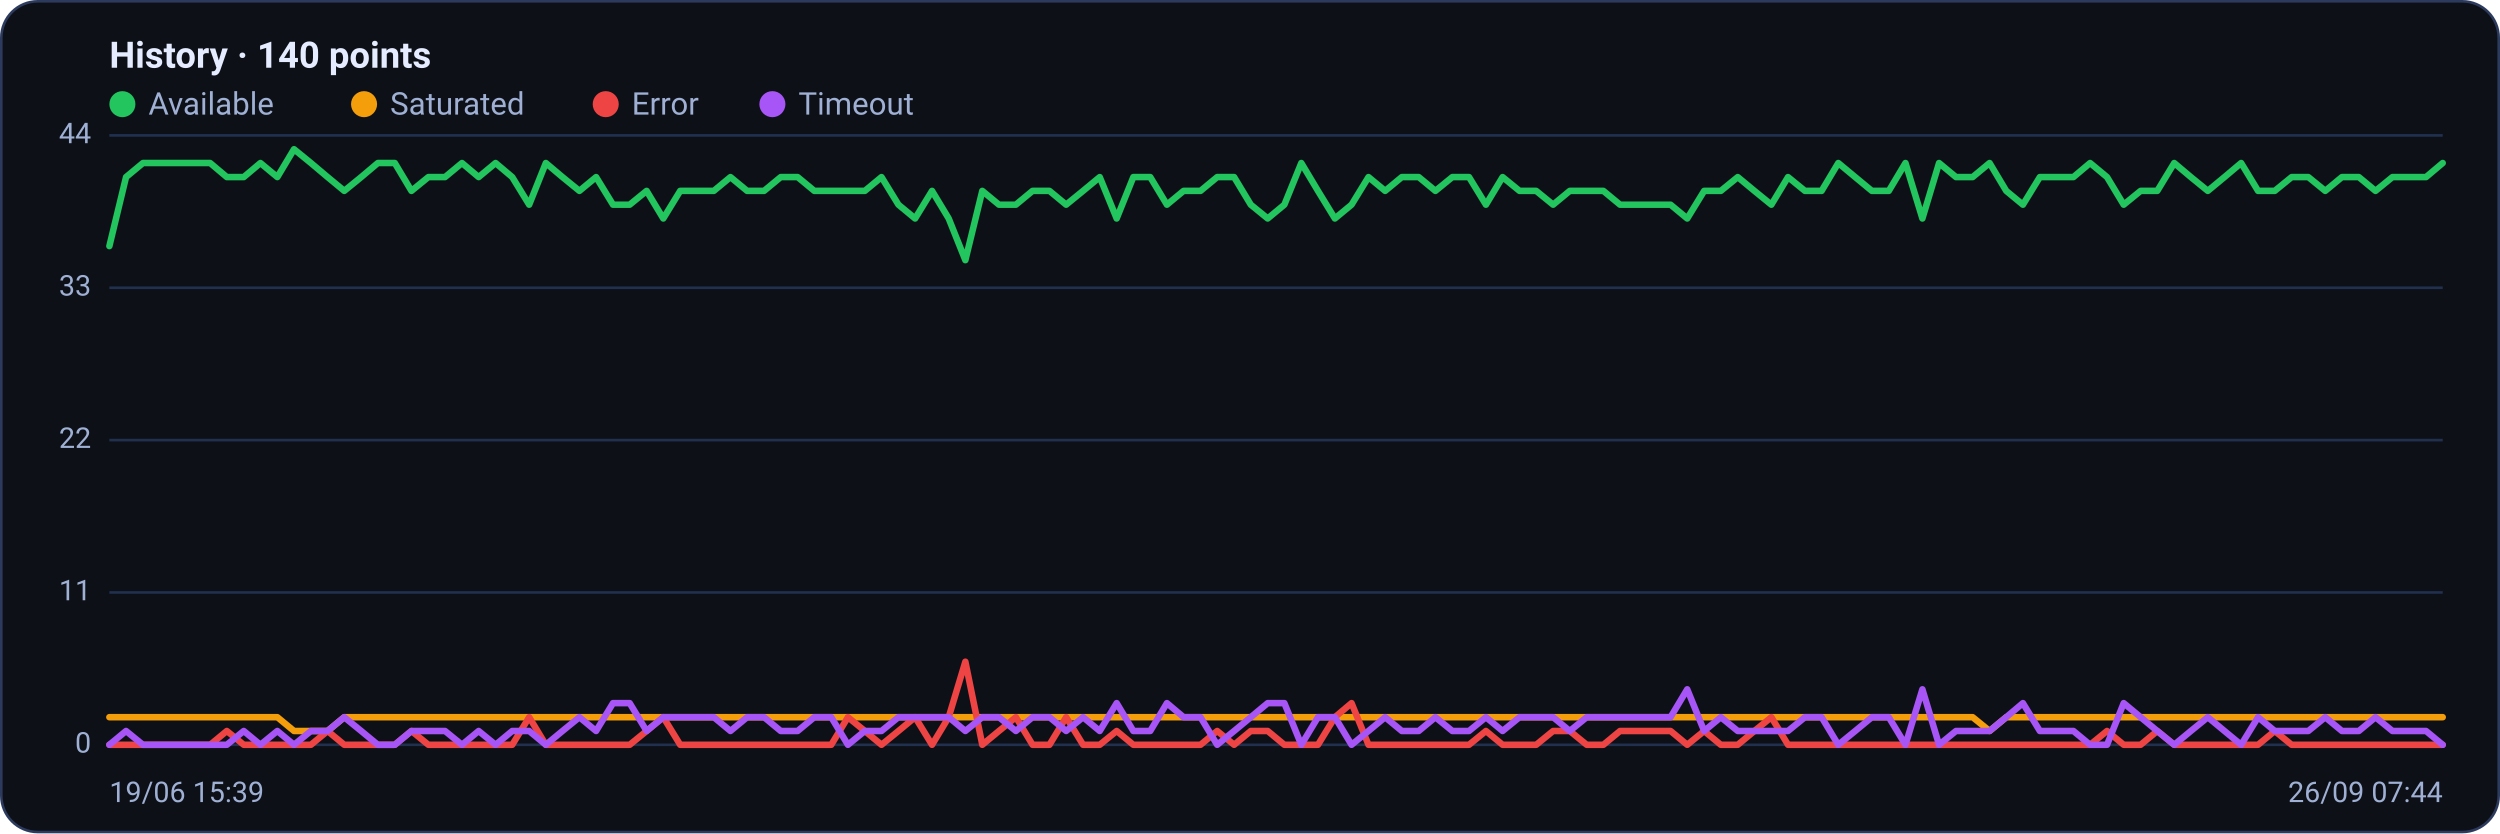
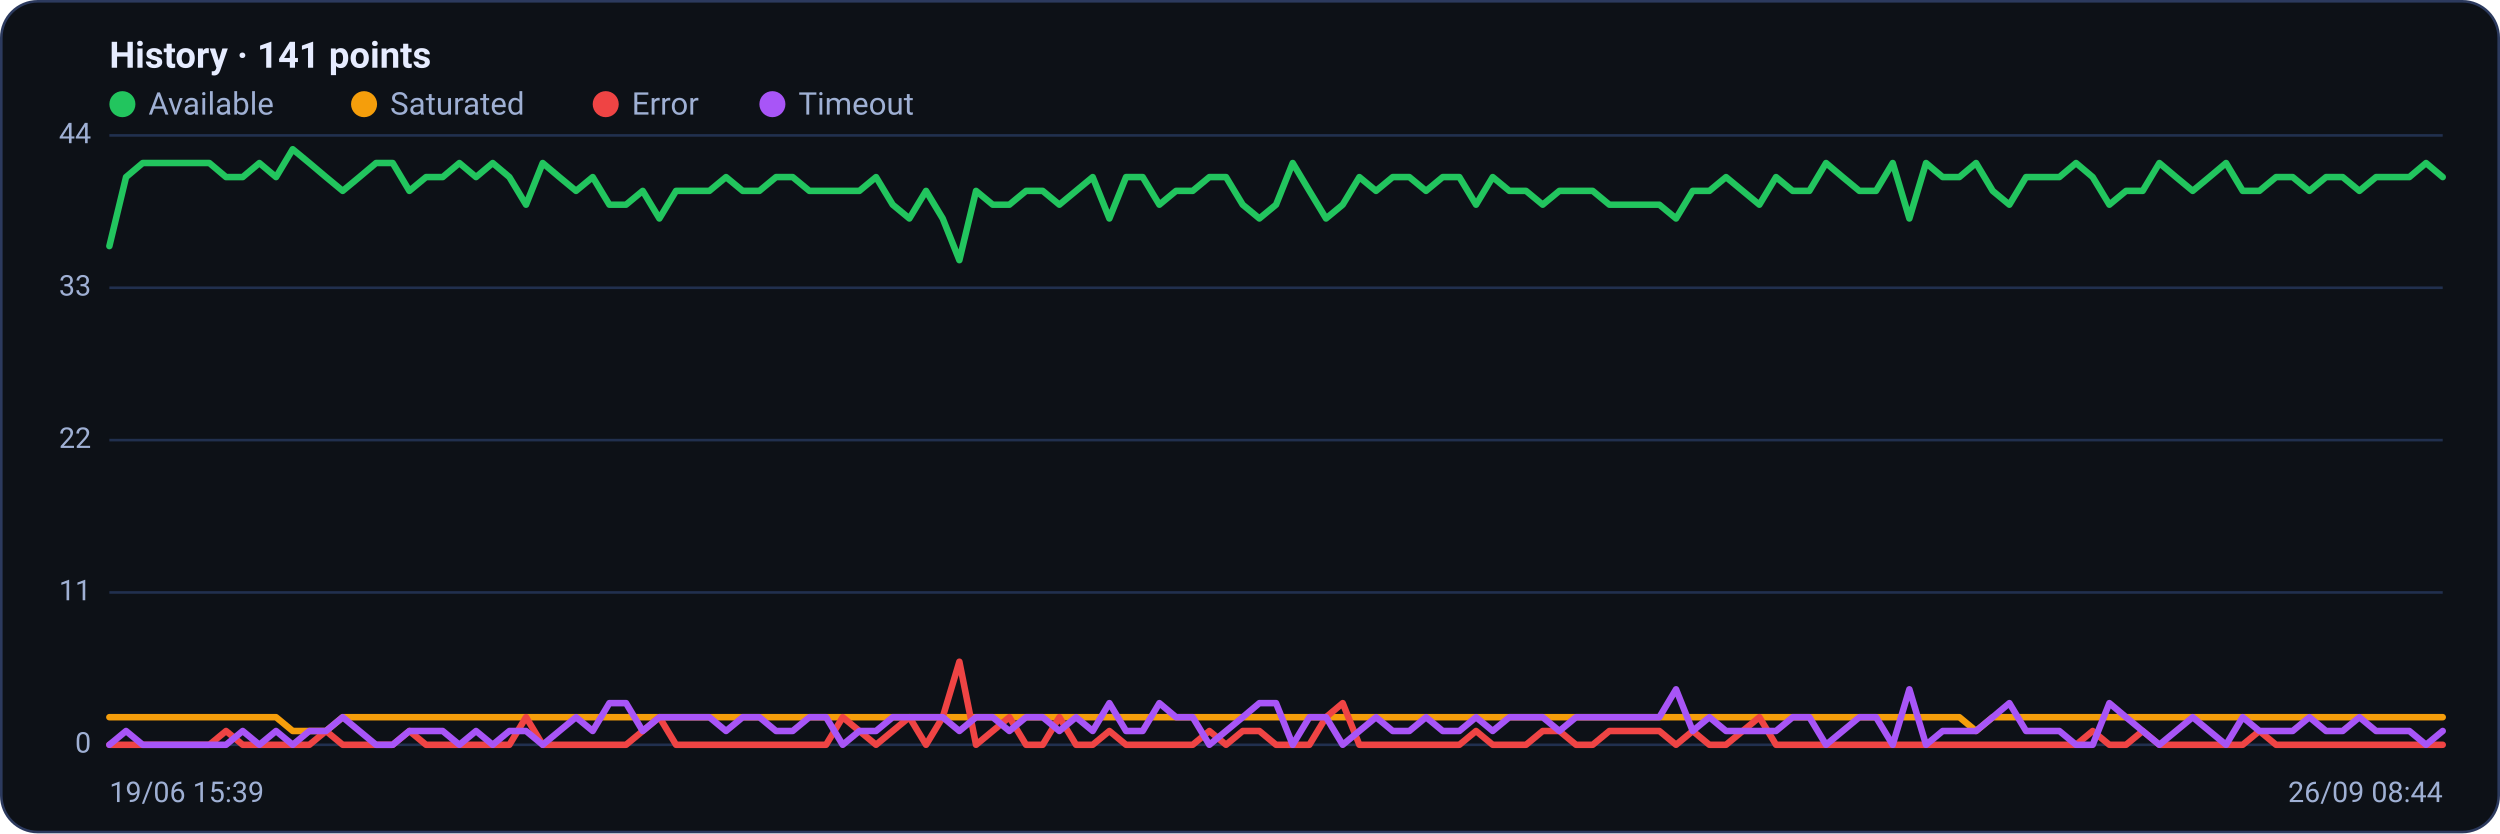
<svg xmlns="http://www.w3.org/2000/svg" viewBox="0 0 960 320" width="960" height="320" font-family="Segoe UI, system-ui, -apple-system, Roboto, Helvetica, Arial, sans-serif" role="img" aria-label="Availability history per region">
  <rect x="0.5" y="0.5" width="959" height="319" rx="14" fill="#0d1117" stroke="#2c3a5e" />
-   <text x="42" y="26" font-size="14" font-weight="600" fill="#e6ecff">History · 140 points</text>
+   <text x="42" y="26" font-size="14" font-weight="600" fill="#e6ecff">History · 141 points</text>
  <circle cx="47" cy="40" r="5" fill="#22c55e" />
  <text x="57" y="44" font-size="12" fill="#9fb0d4">Available</text>
  <circle cx="139.8" cy="40" r="5" fill="#f59e0b" />
  <text x="149.8" y="44" font-size="12" fill="#9fb0d4">Saturated</text>
  <circle cx="232.6" cy="40" r="5" fill="#ef4444" />
  <text x="242.6" y="44" font-size="12" fill="#9fb0d4">Error</text>
  <circle cx="296.6" cy="40" r="5" fill="#a855f7" />
  <text x="306.6" y="44" font-size="12" fill="#9fb0d4">Timeout</text>
  <line x1="42" y1="286.0" x2="938" y2="286.0" stroke="#21304f" stroke-width="1" />
  <text x="35" y="289.0" text-anchor="end" font-size="11" fill="#9fb0d4">0</text>
  <line x1="42" y1="227.5" x2="938" y2="227.5" stroke="#21304f" stroke-width="1" />
  <text x="35" y="230.5" text-anchor="end" font-size="11" fill="#9fb0d4">11</text>
  <line x1="42" y1="169.0" x2="938" y2="169.0" stroke="#21304f" stroke-width="1" />
  <text x="35" y="172.0" text-anchor="end" font-size="11" fill="#9fb0d4">22</text>
  <line x1="42" y1="110.5" x2="938" y2="110.5" stroke="#21304f" stroke-width="1" />
  <text x="35" y="113.5" text-anchor="end" font-size="11" fill="#9fb0d4">33</text>
  <line x1="42" y1="52.0" x2="938" y2="52.0" stroke="#21304f" stroke-width="1" />
  <text x="35" y="55.0" text-anchor="end" font-size="11" fill="#9fb0d4">44</text>
-   <polyline fill="none" stroke="#22c55e" stroke-width="2.5" stroke-linejoin="round" stroke-linecap="round" points="42.0,94.5 48.4,68.0 54.9,62.6 61.3,62.6 67.8,62.6 74.2,62.6 80.7,62.6 87.1,68.0 93.6,68.0 100.0,62.6 106.5,68.0 112.9,57.3 119.4,62.6 125.8,68.0 132.2,73.3 138.7,68.0 145.1,62.6 151.6,62.6 158.0,73.3 164.5,68.0 170.9,68.0 177.4,62.6 183.8,68.0 190.3,62.6 196.7,68.0 203.2,78.6 209.6,62.6 216.0,68.0 222.5,73.3 228.9,68.0 235.4,78.6 241.8,78.6 248.3,73.3 254.7,83.9 261.2,73.3 267.6,73.3 274.1,73.3 280.5,68.0 286.9,73.3 293.4,73.3 299.8,68.0 306.3,68.0 312.7,73.3 319.2,73.3 325.6,73.3 332.1,73.3 338.5,68.0 345.0,78.6 351.4,83.9 357.9,73.3 364.3,83.9 370.7,99.9 377.2,73.3 383.6,78.6 390.1,78.6 396.5,73.3 403.0,73.3 409.4,78.6 415.9,73.3 422.3,68.0 428.8,83.9 435.2,68.0 441.7,68.0 448.1,78.6 454.5,73.3 461.0,73.3 467.4,68.0 473.9,68.0 480.3,78.6 486.8,83.9 493.2,78.6 499.7,62.6 506.1,73.3 512.6,83.9 519.0,78.6 525.5,68.0 531.9,73.3 538.3,68.0 544.8,68.0 551.2,73.3 557.7,68.0 564.1,68.0 570.6,78.6 577.0,68.0 583.5,73.3 589.9,73.3 596.4,78.6 602.8,73.3 609.3,73.3 615.7,73.3 622.1,78.6 628.6,78.6 635.0,78.6 641.5,78.6 647.9,83.9 654.4,73.3 660.8,73.3 667.3,68.0 673.7,73.3 680.2,78.6 686.6,68.0 693.1,73.3 699.5,73.3 705.9,62.6 712.4,68.0 718.8,73.3 725.3,73.3 731.7,62.6 738.2,83.9 744.6,62.6 751.1,68.0 757.5,68.0 764.0,62.6 770.4,73.3 776.8,78.6 783.3,68.0 789.7,68.0 796.2,68.0 802.6,62.6 809.1,68.0 815.5,78.6 822.0,73.3 828.4,73.3 834.9,62.6 841.3,68.0 847.8,73.3 854.2,68.0 860.6,62.6 867.1,73.3 873.5,73.3 880.0,68.0 886.4,68.0 892.9,73.3 899.3,68.0 905.8,68.0 912.2,73.3 918.7,68.0 925.1,68.0 931.6,68.0 938.0,62.6" />
-   <polyline fill="none" stroke="#f59e0b" stroke-width="2.5" stroke-linejoin="round" stroke-linecap="round" points="42.0,275.4 48.4,275.4 54.9,275.4 61.3,275.4 67.8,275.4 74.2,275.4 80.7,275.4 87.1,275.4 93.6,275.4 100.0,275.4 106.5,275.4 112.9,280.7 119.4,280.7 125.8,280.7 132.2,275.4 138.7,275.4 145.1,275.4 151.6,275.4 158.0,275.4 164.5,275.4 170.9,275.4 177.4,275.4 183.8,275.4 190.3,275.4 196.7,275.4 203.2,275.4 209.6,275.4 216.0,275.4 222.5,275.4 228.9,275.4 235.4,275.4 241.8,275.4 248.3,275.4 254.7,275.4 261.2,275.4 267.6,275.4 274.1,275.4 280.5,275.4 286.9,275.4 293.4,275.4 299.8,275.4 306.3,275.4 312.7,275.4 319.2,275.4 325.6,275.4 332.1,275.4 338.5,275.4 345.0,275.4 351.4,275.4 357.9,275.4 364.3,275.4 370.7,275.4 377.2,275.4 383.6,275.4 390.1,275.4 396.5,275.4 403.0,275.4 409.4,275.4 415.9,275.4 422.3,275.4 428.8,275.4 435.2,275.4 441.7,275.4 448.1,275.4 454.5,275.4 461.0,275.4 467.4,275.4 473.9,275.4 480.3,275.4 486.8,275.4 493.2,275.4 499.7,275.4 506.1,275.4 512.6,275.4 519.0,275.4 525.5,275.4 531.9,275.4 538.3,275.4 544.8,275.4 551.2,275.4 557.7,275.4 564.1,275.4 570.6,275.4 577.0,275.4 583.5,275.4 589.9,275.4 596.4,275.4 602.8,275.4 609.3,275.4 615.7,275.4 622.1,275.4 628.6,275.4 635.0,275.4 641.5,275.4 647.9,275.4 654.4,275.4 660.8,275.4 667.3,275.4 673.7,275.4 680.2,275.4 686.6,275.4 693.1,275.4 699.5,275.4 705.9,275.4 712.4,275.4 718.8,275.4 725.3,275.4 731.7,275.4 738.2,275.4 744.6,275.4 751.1,275.4 757.5,275.4 764.0,280.7 770.4,275.4 776.8,275.4 783.3,275.4 789.7,275.4 796.2,275.4 802.6,275.4 809.1,275.4 815.5,275.4 822.0,275.4 828.4,275.4 834.9,275.4 841.3,275.4 847.8,275.4 854.2,275.4 860.6,275.4 867.1,275.4 873.5,275.4 880.0,275.4 886.4,275.4 892.9,275.4 899.3,275.4 905.8,275.4 912.2,275.4 918.7,275.4 925.1,275.4 931.6,275.4 938.0,275.4" />
-   <polyline fill="none" stroke="#ef4444" stroke-width="2.5" stroke-linejoin="round" stroke-linecap="round" points="42.0,286.0 48.4,286.0 54.9,286.0 61.3,286.0 67.8,286.0 74.2,286.0 80.7,286.0 87.1,280.7 93.6,286.0 100.0,286.0 106.5,286.0 112.9,286.0 119.4,286.0 125.8,280.7 132.2,286.0 138.7,286.0 145.1,286.0 151.6,286.0 158.0,280.7 164.5,286.0 170.9,286.0 177.4,286.0 183.8,286.0 190.3,286.0 196.7,286.0 203.2,275.4 209.6,286.0 216.0,286.0 222.5,286.0 228.9,286.0 235.4,286.0 241.8,286.0 248.3,280.7 254.7,275.4 261.2,286.0 267.6,286.0 274.1,286.0 280.5,286.0 286.9,286.0 293.4,286.0 299.8,286.0 306.3,286.0 312.7,286.0 319.2,286.0 325.6,275.4 332.1,280.7 338.5,286.0 345.0,280.7 351.4,275.4 357.9,286.0 364.3,275.4 370.7,254.1 377.2,286.0 383.6,280.7 390.1,275.4 396.5,286.0 403.0,286.0 409.4,275.4 415.9,286.0 422.3,286.0 428.8,280.7 435.2,286.0 441.7,286.0 448.1,286.0 454.5,286.0 461.0,286.0 467.4,280.7 473.9,286.0 480.3,280.7 486.8,280.7 493.2,286.0 499.7,286.0 506.1,286.0 512.6,275.4 519.0,270.0 525.5,286.0 531.9,286.0 538.3,286.0 544.8,286.0 551.2,286.0 557.7,286.0 564.1,286.0 570.6,280.7 577.0,286.0 583.5,286.0 589.9,286.0 596.4,280.7 602.8,280.7 609.3,286.0 615.7,286.0 622.1,280.7 628.6,280.7 635.0,280.7 641.5,280.7 647.9,286.0 654.4,280.7 660.8,286.0 667.3,286.0 673.7,280.7 680.2,275.4 686.6,286.0 693.1,286.0 699.5,286.0 705.9,286.0 712.4,286.0 718.8,286.0 725.3,286.0 731.7,286.0 738.2,286.0 744.6,286.0 751.1,286.0 757.5,286.0 764.0,286.0 770.4,286.0 776.8,286.0 783.3,286.0 789.7,286.0 796.2,286.0 802.6,286.0 809.1,280.7 815.5,286.0 822.0,286.0 828.4,280.7 834.9,286.0 841.3,286.0 847.8,286.0 854.2,286.0 860.6,286.0 867.1,286.0 873.5,280.7 880.0,286.0 886.4,286.0 892.9,286.0 899.3,286.0 905.8,286.0 912.2,286.0 918.7,286.0 925.1,286.0 931.6,286.0 938.0,286.0" />
-   <polyline fill="none" stroke="#a855f7" stroke-width="2.5" stroke-linejoin="round" stroke-linecap="round" points="42.0,286.0 48.4,280.7 54.9,286.0 61.3,286.0 67.8,286.0 74.2,286.0 80.7,286.0 87.1,286.0 93.6,280.7 100.0,286.0 106.5,280.7 112.9,286.0 119.4,280.7 125.8,280.7 132.2,275.4 138.7,280.7 145.1,286.0 151.6,286.0 158.0,280.7 164.5,280.7 170.9,280.7 177.4,286.0 183.8,280.7 190.3,286.0 196.7,280.7 203.2,280.7 209.6,286.0 216.0,280.7 222.5,275.4 228.9,280.7 235.4,270.0 241.8,270.0 248.3,280.7 254.7,275.4 261.2,275.4 267.6,275.4 274.1,275.4 280.5,280.7 286.9,275.4 293.4,275.4 299.8,280.7 306.3,280.7 312.7,275.4 319.2,275.4 325.6,286.0 332.1,280.7 338.5,280.7 345.0,275.4 351.4,275.4 357.9,275.4 364.3,275.4 370.7,280.7 377.2,275.4 383.6,275.4 390.1,280.7 396.5,275.4 403.0,275.4 409.4,280.7 415.9,275.4 422.3,280.7 428.8,270.0 435.2,280.7 441.7,280.7 448.1,270.0 454.5,275.4 461.0,275.4 467.4,286.0 473.9,280.7 480.3,275.4 486.8,270.0 493.2,270.0 499.7,286.0 506.1,275.4 512.6,275.4 519.0,286.0 525.5,280.7 531.9,275.4 538.3,280.7 544.8,280.7 551.2,275.4 557.7,280.7 564.1,280.7 570.6,275.4 577.0,280.7 583.5,275.4 589.9,275.4 596.4,275.4 602.8,280.7 609.3,275.4 615.7,275.4 622.1,275.4 628.6,275.4 635.0,275.4 641.5,275.4 647.9,264.7 654.4,280.7 660.8,275.4 667.3,280.7 673.7,280.7 680.2,280.7 686.6,280.7 693.1,275.4 699.5,275.4 705.9,286.0 712.4,280.7 718.8,275.4 725.3,275.4 731.7,286.0 738.2,264.7 744.6,286.0 751.1,280.7 757.5,280.7 764.0,280.7 770.4,275.4 776.8,270.0 783.3,280.7 789.7,280.7 796.2,280.7 802.6,286.0 809.1,286.0 815.5,270.0 822.0,275.4 828.4,280.7 834.9,286.0 841.3,280.7 847.8,275.4 854.2,280.7 860.6,286.0 867.1,275.4 873.5,280.7 880.0,280.7 886.4,280.7 892.9,275.4 899.3,280.7 905.8,280.7 912.2,275.4 918.7,280.7 925.1,280.7 931.6,280.7 938.0,286.0" />
+   <polyline fill="none" stroke="#22c55e" stroke-width="2.5" stroke-linejoin="round" stroke-linecap="round" points="42.0,94.5 48.4,68.0 54.8,62.6 61.2,62.6 67.6,62.6 74.0,62.6 80.4,62.6 86.8,68.0 93.2,68.0 99.6,62.6 106.0,68.0 112.4,57.3 118.8,62.6 125.2,68.0 131.6,73.3 138.0,68.0 144.4,62.6 150.8,62.6 157.2,73.3 163.6,68.0 170.0,68.0 176.4,62.6 182.8,68.0 189.2,62.6 195.6,68.0 202.0,78.6 208.4,62.6 214.8,68.0 221.2,73.3 227.6,68.0 234.0,78.6 240.4,78.6 246.8,73.3 253.2,83.9 259.6,73.3 266.0,73.3 272.4,73.3 278.8,68.0 285.2,73.3 291.6,73.3 298.0,68.0 304.4,68.0 310.8,73.3 317.2,73.3 323.6,73.3 330.0,73.3 336.4,68.0 342.8,78.6 349.2,83.9 355.6,73.3 362.0,83.9 368.4,99.9 374.8,73.3 381.2,78.6 387.6,78.6 394.0,73.3 400.4,73.3 406.8,78.6 413.2,73.3 419.6,68.0 426.0,83.9 432.4,68.0 438.8,68.0 445.2,78.6 451.6,73.3 458.0,73.3 464.4,68.0 470.8,68.0 477.2,78.6 483.6,83.9 490.0,78.6 496.4,62.6 502.8,73.3 509.2,83.9 515.6,78.6 522.0,68.0 528.4,73.3 534.8,68.0 541.2,68.0 547.6,73.3 554.0,68.0 560.4,68.0 566.8,78.6 573.2,68.0 579.6,73.3 586.0,73.3 592.4,78.6 598.8,73.3 605.2,73.3 611.6,73.3 618.0,78.6 624.4,78.6 630.8,78.6 637.2,78.6 643.6,83.9 650.0,73.3 656.4,73.3 662.8,68.0 669.2,73.3 675.6,78.6 682.0,68.0 688.4,73.3 694.8,73.3 701.2,62.6 707.6,68.0 714.0,73.3 720.4,73.3 726.8,62.6 733.2,83.9 739.6,62.6 746.0,68.0 752.4,68.0 758.8,62.6 765.2,73.3 771.6,78.6 778.0,68.0 784.4,68.0 790.8,68.0 797.2,62.6 803.6,68.0 810.0,78.6 816.4,73.3 822.8,73.3 829.2,62.6 835.6,68.0 842.0,73.3 848.4,68.0 854.8,62.6 861.2,73.3 867.6,73.3 874.0,68.0 880.4,68.0 886.8,73.3 893.2,68.0 899.6,68.0 906.0,73.3 912.4,68.0 918.8,68.0 925.2,68.0 931.6,62.6 938.0,68.0" />
+   <polyline fill="none" stroke="#f59e0b" stroke-width="2.5" stroke-linejoin="round" stroke-linecap="round" points="42.0,275.4 48.4,275.4 54.8,275.4 61.2,275.4 67.6,275.4 74.0,275.4 80.4,275.4 86.8,275.4 93.2,275.4 99.6,275.4 106.0,275.4 112.4,280.7 118.8,280.7 125.2,280.7 131.6,275.4 138.0,275.4 144.4,275.4 150.8,275.4 157.2,275.4 163.6,275.4 170.0,275.4 176.4,275.4 182.8,275.4 189.2,275.4 195.6,275.4 202.0,275.4 208.4,275.4 214.8,275.4 221.2,275.4 227.6,275.4 234.0,275.4 240.4,275.4 246.8,275.4 253.2,275.4 259.6,275.4 266.0,275.4 272.4,275.4 278.8,275.4 285.2,275.4 291.6,275.4 298.0,275.4 304.4,275.4 310.8,275.4 317.2,275.4 323.6,275.4 330.0,275.4 336.4,275.4 342.8,275.4 349.2,275.4 355.6,275.4 362.0,275.4 368.4,275.4 374.8,275.4 381.2,275.4 387.6,275.4 394.0,275.4 400.4,275.4 406.8,275.4 413.2,275.4 419.6,275.4 426.0,275.4 432.4,275.4 438.8,275.4 445.2,275.4 451.6,275.4 458.0,275.4 464.4,275.4 470.8,275.4 477.2,275.4 483.6,275.4 490.0,275.4 496.4,275.4 502.8,275.4 509.2,275.4 515.6,275.4 522.0,275.4 528.4,275.4 534.8,275.4 541.2,275.4 547.6,275.4 554.0,275.4 560.4,275.4 566.8,275.4 573.2,275.4 579.6,275.4 586.0,275.4 592.4,275.4 598.8,275.4 605.2,275.4 611.6,275.4 618.0,275.4 624.4,275.4 630.8,275.4 637.2,275.4 643.6,275.4 650.0,275.4 656.4,275.4 662.8,275.4 669.2,275.4 675.6,275.4 682.0,275.4 688.4,275.4 694.8,275.4 701.2,275.4 707.6,275.4 714.0,275.4 720.4,275.4 726.8,275.4 733.2,275.4 739.6,275.4 746.0,275.4 752.4,275.4 758.8,280.7 765.2,275.4 771.6,275.4 778.0,275.4 784.4,275.4 790.8,275.4 797.2,275.4 803.6,275.4 810.0,275.4 816.4,275.4 822.8,275.4 829.2,275.4 835.6,275.4 842.0,275.4 848.4,275.4 854.8,275.4 861.2,275.4 867.6,275.4 874.0,275.4 880.4,275.4 886.8,275.4 893.2,275.4 899.6,275.4 906.0,275.4 912.4,275.4 918.8,275.4 925.2,275.4 931.6,275.4 938.0,275.4" />
+   <polyline fill="none" stroke="#ef4444" stroke-width="2.5" stroke-linejoin="round" stroke-linecap="round" points="42.0,286.0 48.4,286.0 54.8,286.0 61.2,286.0 67.6,286.0 74.0,286.0 80.4,286.0 86.8,280.7 93.2,286.0 99.6,286.0 106.0,286.0 112.4,286.0 118.8,286.0 125.2,280.7 131.6,286.0 138.0,286.0 144.4,286.0 150.8,286.0 157.2,280.7 163.6,286.0 170.0,286.0 176.4,286.0 182.8,286.0 189.2,286.0 195.6,286.0 202.0,275.4 208.4,286.0 214.8,286.0 221.2,286.0 227.6,286.0 234.0,286.0 240.4,286.0 246.8,280.7 253.2,275.4 259.6,286.0 266.0,286.0 272.4,286.0 278.8,286.0 285.2,286.0 291.6,286.0 298.0,286.0 304.4,286.0 310.8,286.0 317.2,286.0 323.6,275.4 330.0,280.7 336.4,286.0 342.8,280.7 349.2,275.4 355.6,286.0 362.0,275.4 368.4,254.1 374.8,286.0 381.2,280.7 387.6,275.4 394.0,286.0 400.4,286.0 406.8,275.4 413.2,286.0 419.6,286.0 426.0,280.7 432.4,286.0 438.8,286.0 445.2,286.0 451.6,286.0 458.0,286.0 464.4,280.7 470.8,286.0 477.2,280.7 483.6,280.7 490.0,286.0 496.4,286.0 502.8,286.0 509.2,275.4 515.6,270.0 522.0,286.0 528.4,286.0 534.8,286.0 541.2,286.0 547.6,286.0 554.0,286.0 560.4,286.0 566.8,280.7 573.2,286.0 579.6,286.0 586.0,286.0 592.4,280.7 598.8,280.7 605.2,286.0 611.6,286.0 618.0,280.7 624.4,280.7 630.8,280.7 637.2,280.7 643.6,286.0 650.0,280.7 656.4,286.0 662.8,286.0 669.2,280.7 675.6,275.4 682.0,286.0 688.4,286.0 694.8,286.0 701.2,286.0 707.6,286.0 714.0,286.0 720.4,286.0 726.8,286.0 733.2,286.0 739.6,286.0 746.0,286.0 752.4,286.0 758.8,286.0 765.2,286.0 771.6,286.0 778.0,286.0 784.4,286.0 790.8,286.0 797.2,286.0 803.6,280.7 810.0,286.0 816.4,286.0 822.8,280.7 829.2,286.0 835.6,286.0 842.0,286.0 848.4,286.0 854.8,286.0 861.2,286.0 867.6,280.7 874.0,286.0 880.4,286.0 886.8,286.0 893.2,286.0 899.6,286.0 906.0,286.0 912.4,286.0 918.8,286.0 925.2,286.0 931.6,286.0 938.0,286.0" />
+   <polyline fill="none" stroke="#a855f7" stroke-width="2.5" stroke-linejoin="round" stroke-linecap="round" points="42.0,286.0 48.4,280.7 54.8,286.0 61.2,286.0 67.6,286.0 74.0,286.0 80.4,286.0 86.8,286.0 93.2,280.7 99.6,286.0 106.0,280.7 112.4,286.0 118.8,280.7 125.2,280.7 131.6,275.4 138.0,280.7 144.4,286.0 150.8,286.0 157.2,280.7 163.6,280.7 170.0,280.7 176.4,286.0 182.8,280.7 189.2,286.0 195.6,280.7 202.0,280.7 208.4,286.0 214.8,280.7 221.2,275.4 227.6,280.7 234.0,270.0 240.4,270.0 246.8,280.7 253.2,275.4 259.6,275.4 266.0,275.4 272.4,275.4 278.8,280.7 285.2,275.4 291.6,275.4 298.0,280.7 304.4,280.7 310.8,275.4 317.2,275.4 323.6,286.0 330.0,280.7 336.4,280.7 342.8,275.4 349.2,275.4 355.6,275.4 362.0,275.4 368.4,280.7 374.8,275.4 381.2,275.4 387.6,280.7 394.0,275.4 400.4,275.4 406.8,280.7 413.2,275.4 419.6,280.7 426.0,270.0 432.4,280.7 438.8,280.7 445.2,270.0 451.6,275.4 458.0,275.4 464.4,286.0 470.8,280.7 477.2,275.4 483.6,270.0 490.0,270.0 496.4,286.0 502.8,275.4 509.2,275.4 515.6,286.0 522.0,280.7 528.4,275.4 534.8,280.7 541.2,280.7 547.6,275.4 554.0,280.7 560.4,280.7 566.8,275.4 573.2,280.7 579.6,275.4 586.0,275.4 592.4,275.4 598.8,280.7 605.2,275.4 611.6,275.4 618.0,275.4 624.4,275.4 630.8,275.4 637.2,275.4 643.6,264.7 650.0,280.7 656.4,275.4 662.8,280.7 669.2,280.7 675.6,280.7 682.0,280.7 688.4,275.4 694.8,275.4 701.2,286.0 707.6,280.7 714.0,275.4 720.4,275.4 726.8,286.0 733.2,264.7 739.6,286.0 746.0,280.7 752.4,280.7 758.8,280.7 765.2,275.4 771.6,270.0 778.0,280.7 784.4,280.7 790.8,280.7 797.2,286.0 803.6,286.0 810.0,270.0 816.4,275.4 822.8,280.7 829.2,286.0 835.6,280.7 842.0,275.4 848.4,280.7 854.8,286.0 861.2,275.4 867.6,280.7 874.0,280.7 880.4,280.7 886.8,275.4 893.2,280.7 899.6,280.7 906.0,275.4 912.4,280.7 918.8,280.7 925.2,280.7 931.6,286.0 938.0,280.7" />
  <text x="42" y="308" font-size="11" fill="#9fb0d4">19/06 15:39</text>
-   <text x="938" y="308" text-anchor="end" font-size="11" fill="#9fb0d4">26/09 07:44</text>
+   <text x="938" y="308" text-anchor="end" font-size="11" fill="#9fb0d4">26/09 08:44</text>
</svg>
